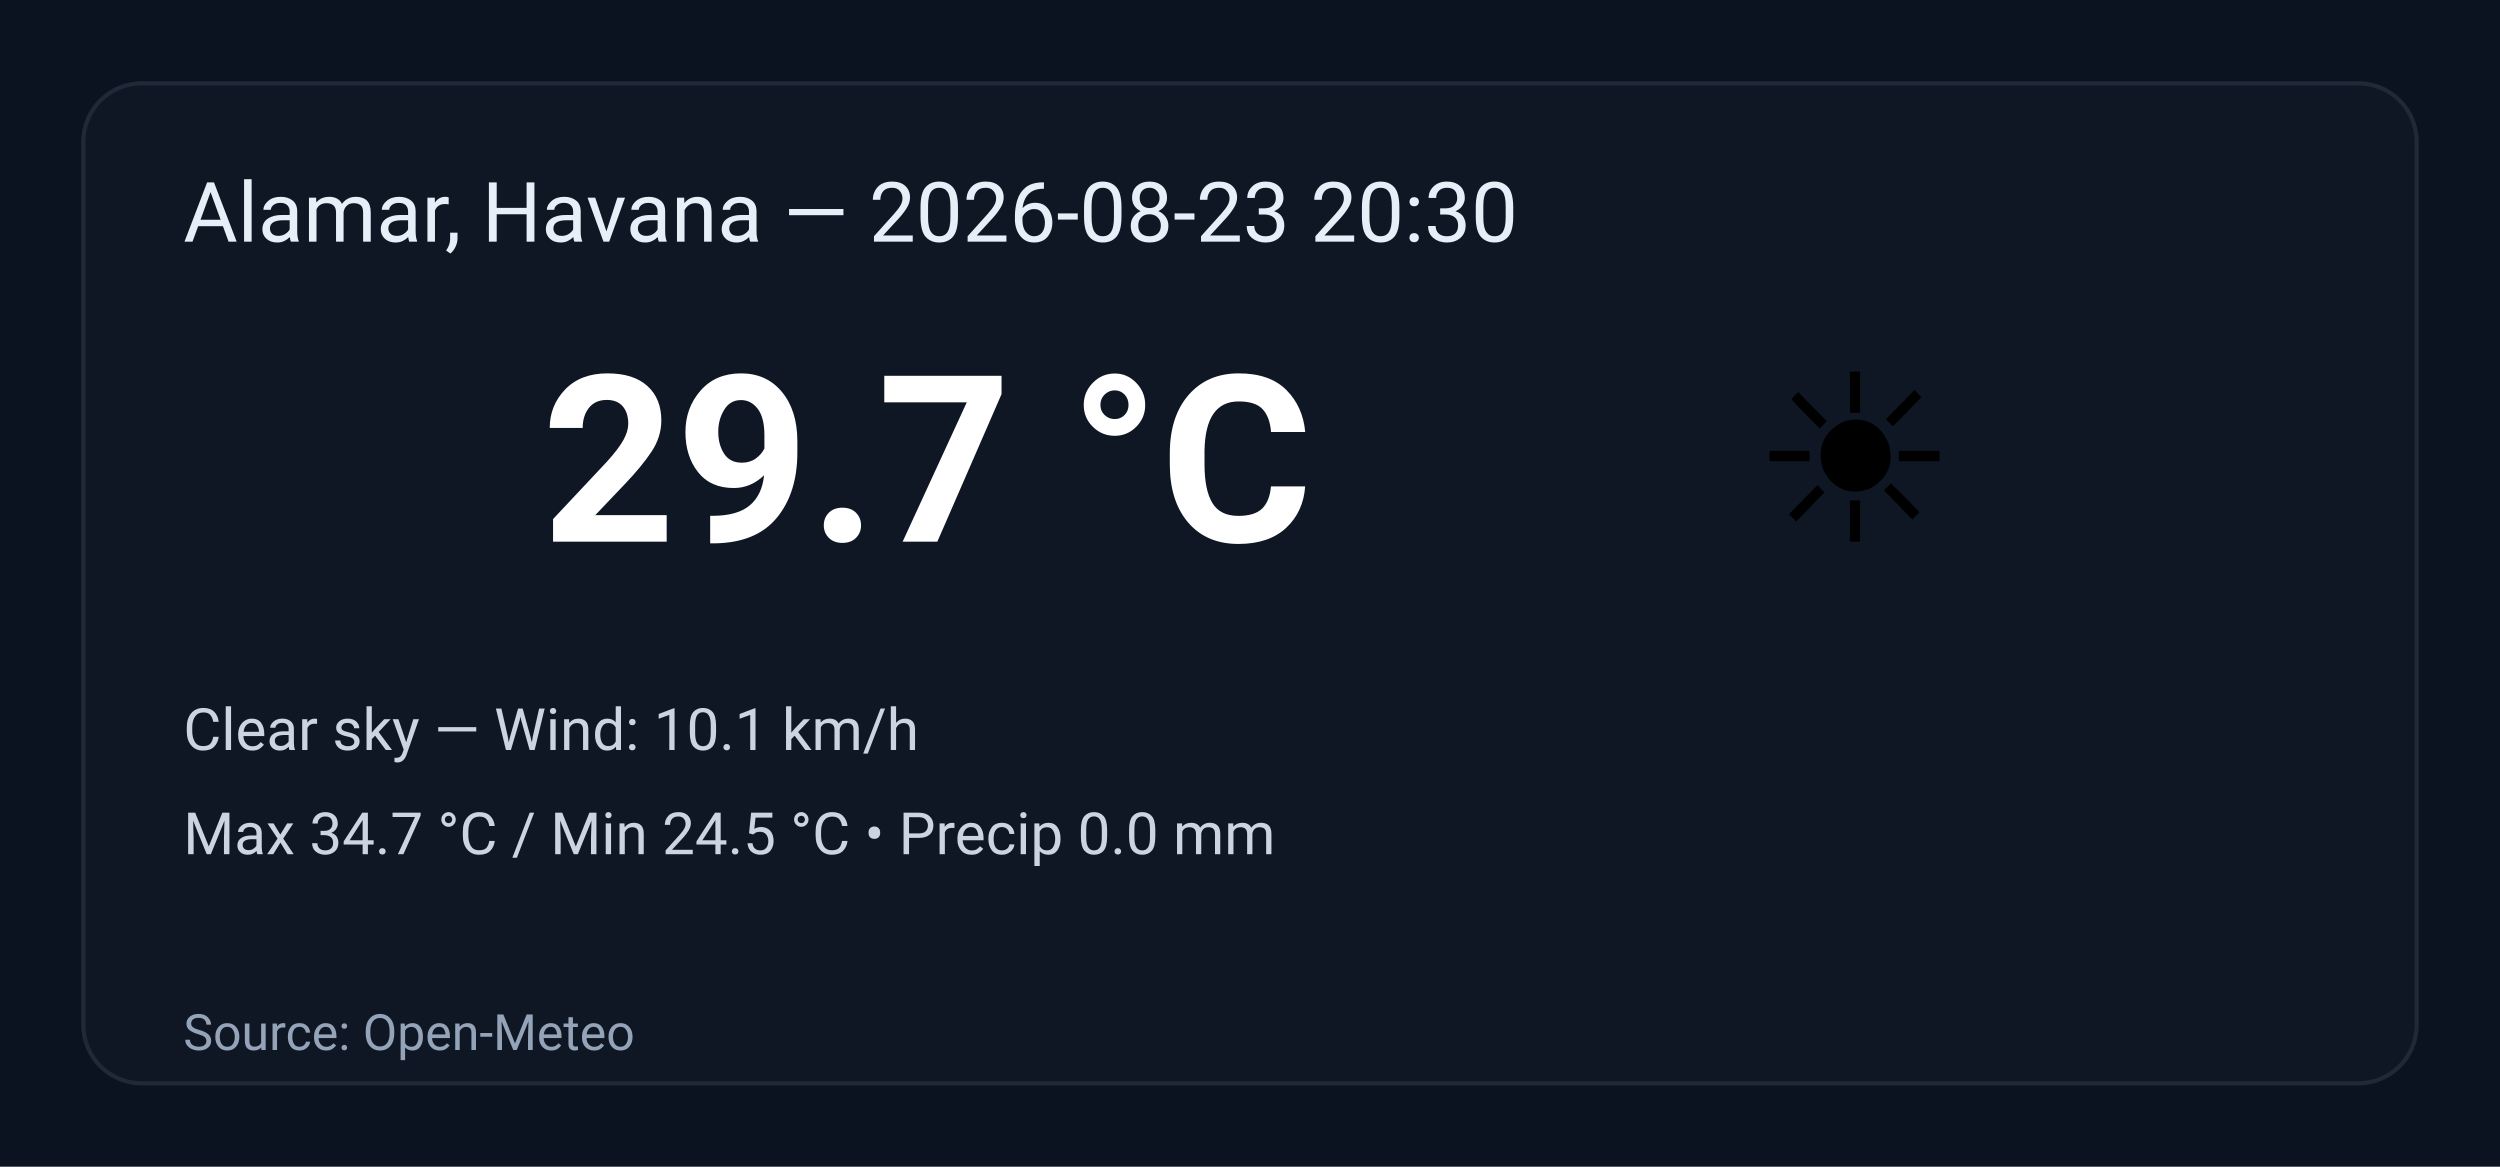
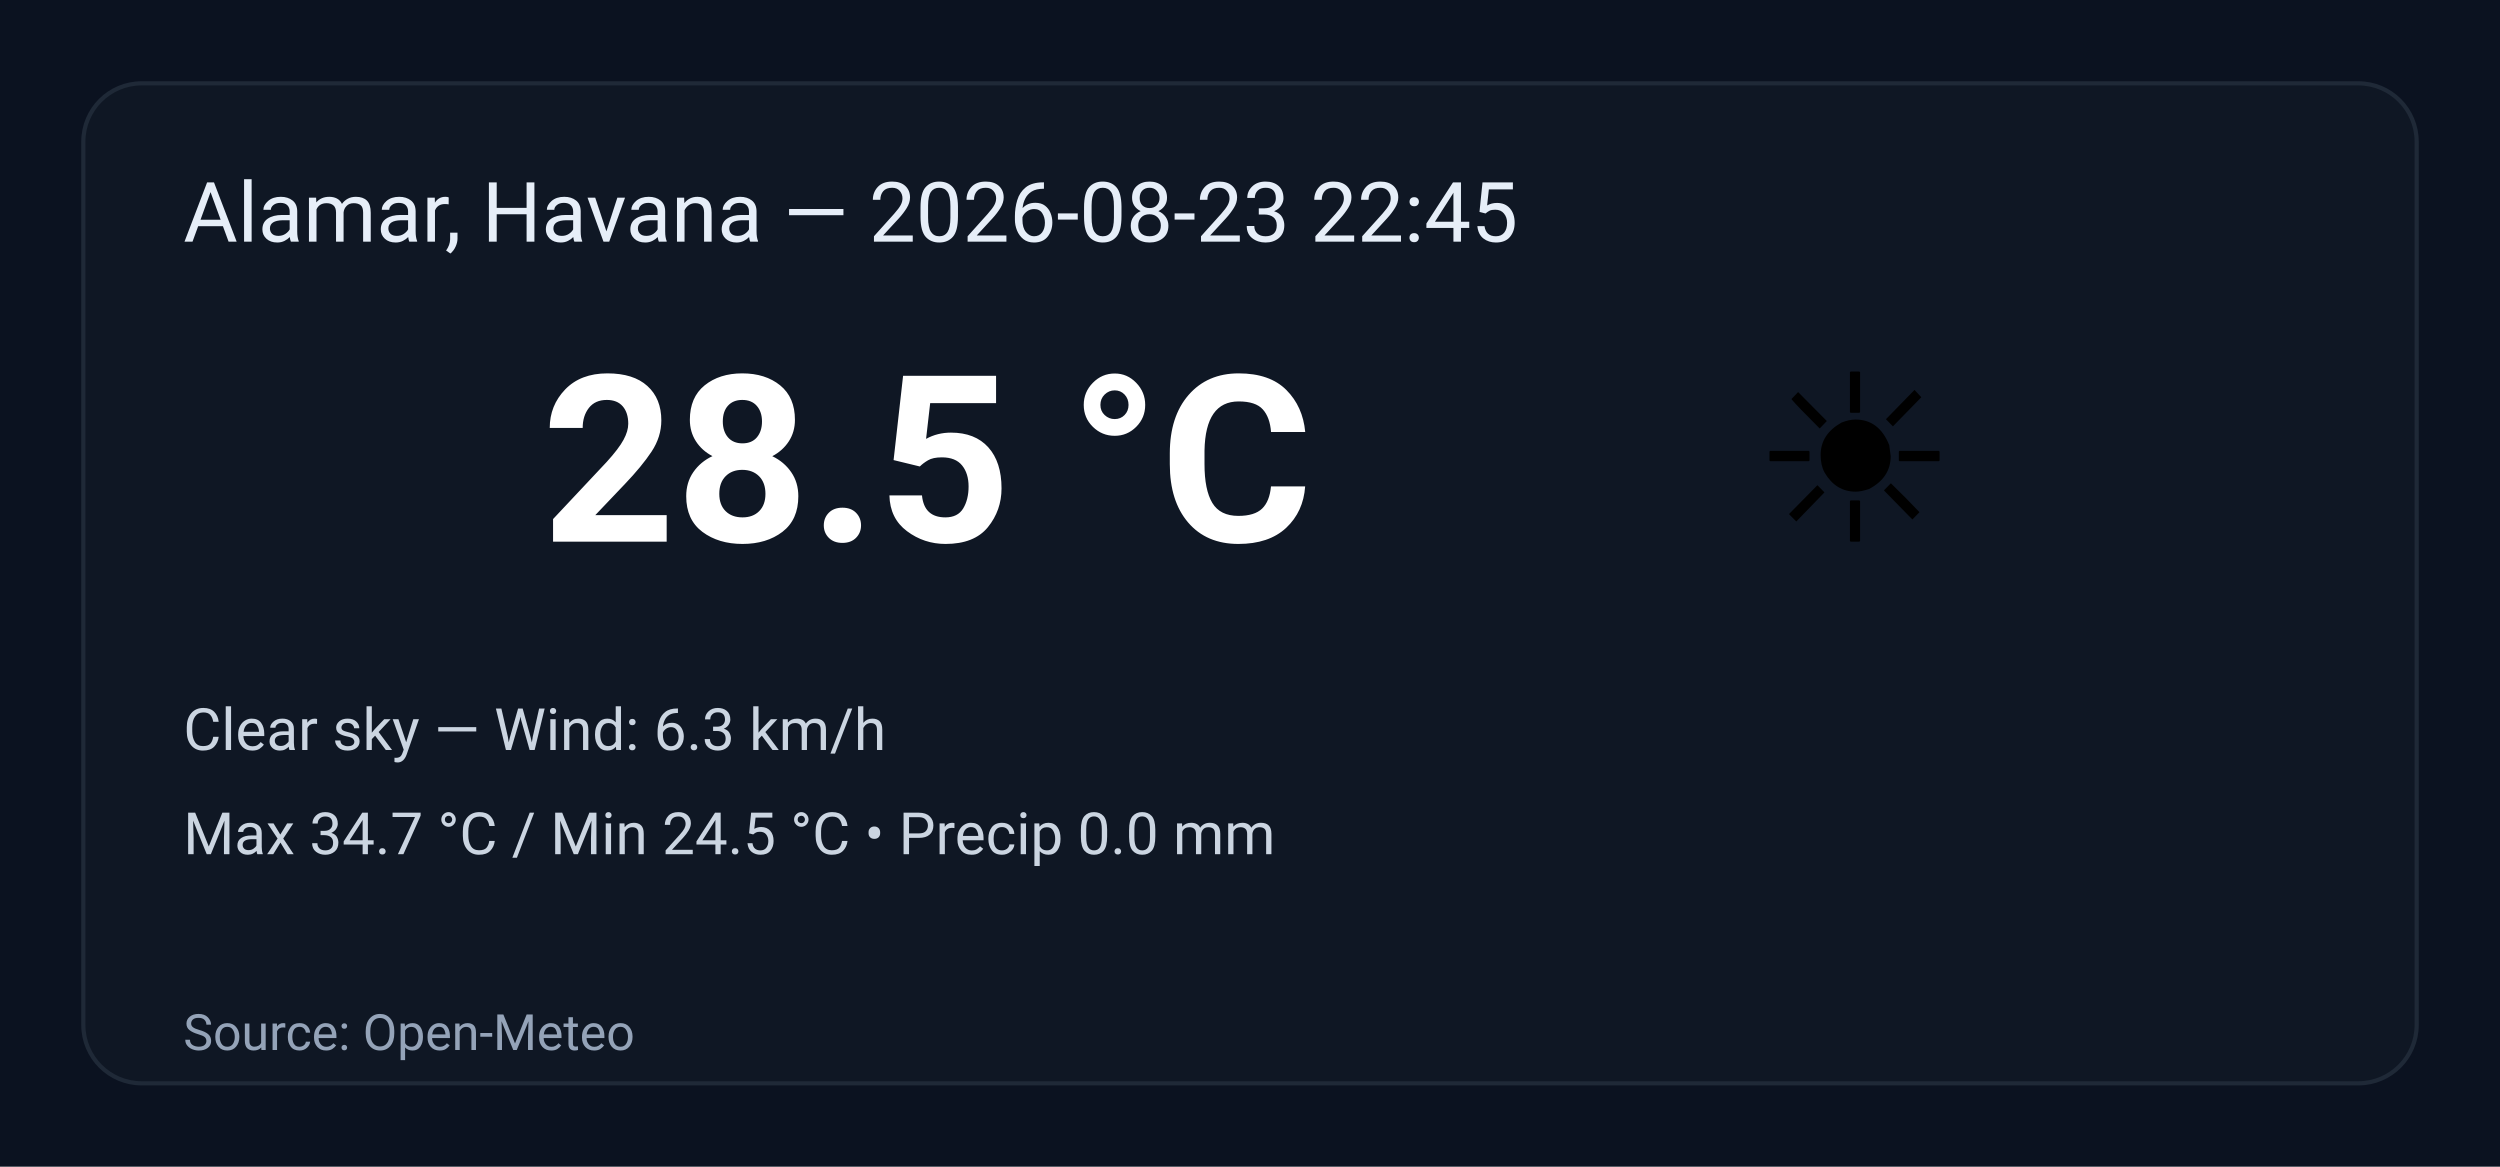
<svg xmlns="http://www.w3.org/2000/svg" width="600" height="280" viewBox="0 0 600 280" role="img" aria-label="Weather summary">
  <style>
    .bg { fill: #0b1220; }
    .card { fill: #0f1724; stroke: #1f2937; stroke-width:1; rx:14; }
    .title { font: 20px 'Segoe UI', Roboto, Arial; fill: #e6eef8; }
    .temp { font: 56px 'Segoe UI', Roboto, Arial; fill: #ffffff; font-weight:700; }
    .emoji { font-size:56px; }
    .meta { font: 14px 'Segoe UI', Roboto, Arial; fill: #cbd5e1; }
    .foot { font: 12px 'Segoe UI', Roboto, Arial; fill: #94a3b8; }
  </style>
  <rect class="bg" width="100%" height="100%" rx="0" />
  <g transform="translate(20,20)">
    <rect class="card" x="0" y="0" width="560" height="240" rx="12" />
-     <text class="title" x="24" y="38">Alamar, Havana — 2026-08-23 20:30</text>
+     <text class="title" x="24" y="38">Alamar, Havana — 2026-08-23 22:45</text>
    <text class="emoji" x="400" y="110">☀️</text>
-     <text class="temp" x="110" y="110">29.7 °C</text>
-     <text class="meta" x="24" y="160">Clear sky — Wind: 10.1 km/h</text>
+     <text class="temp" x="110" y="110">28.5 °C</text>
+     <text class="meta" x="24" y="160">Clear sky — Wind: 6.3 km/h</text>
    <text class="meta" x="24" y="185">Max 34.7 °C / Min 24.5 °C  •  Precip 0.0 mm</text>
    <text class="foot" x="24" y="232">Source: Open-Meteo</text>
  </g>
</svg>
